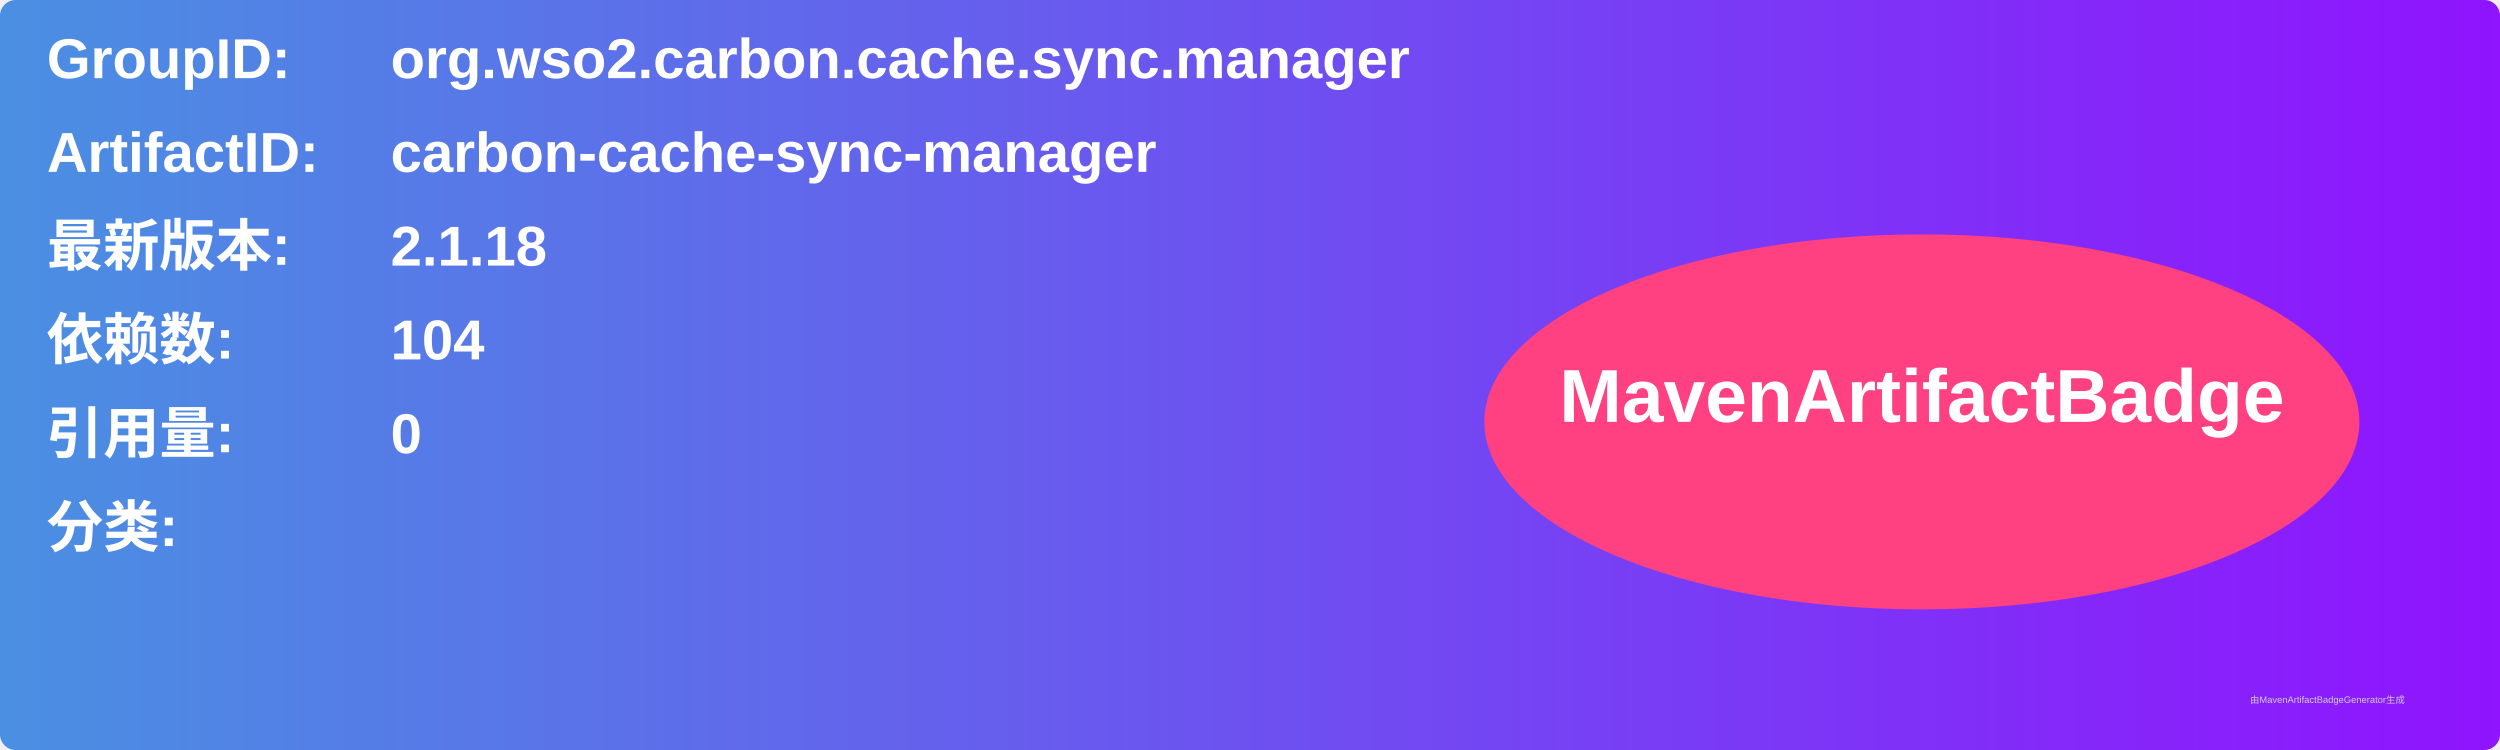
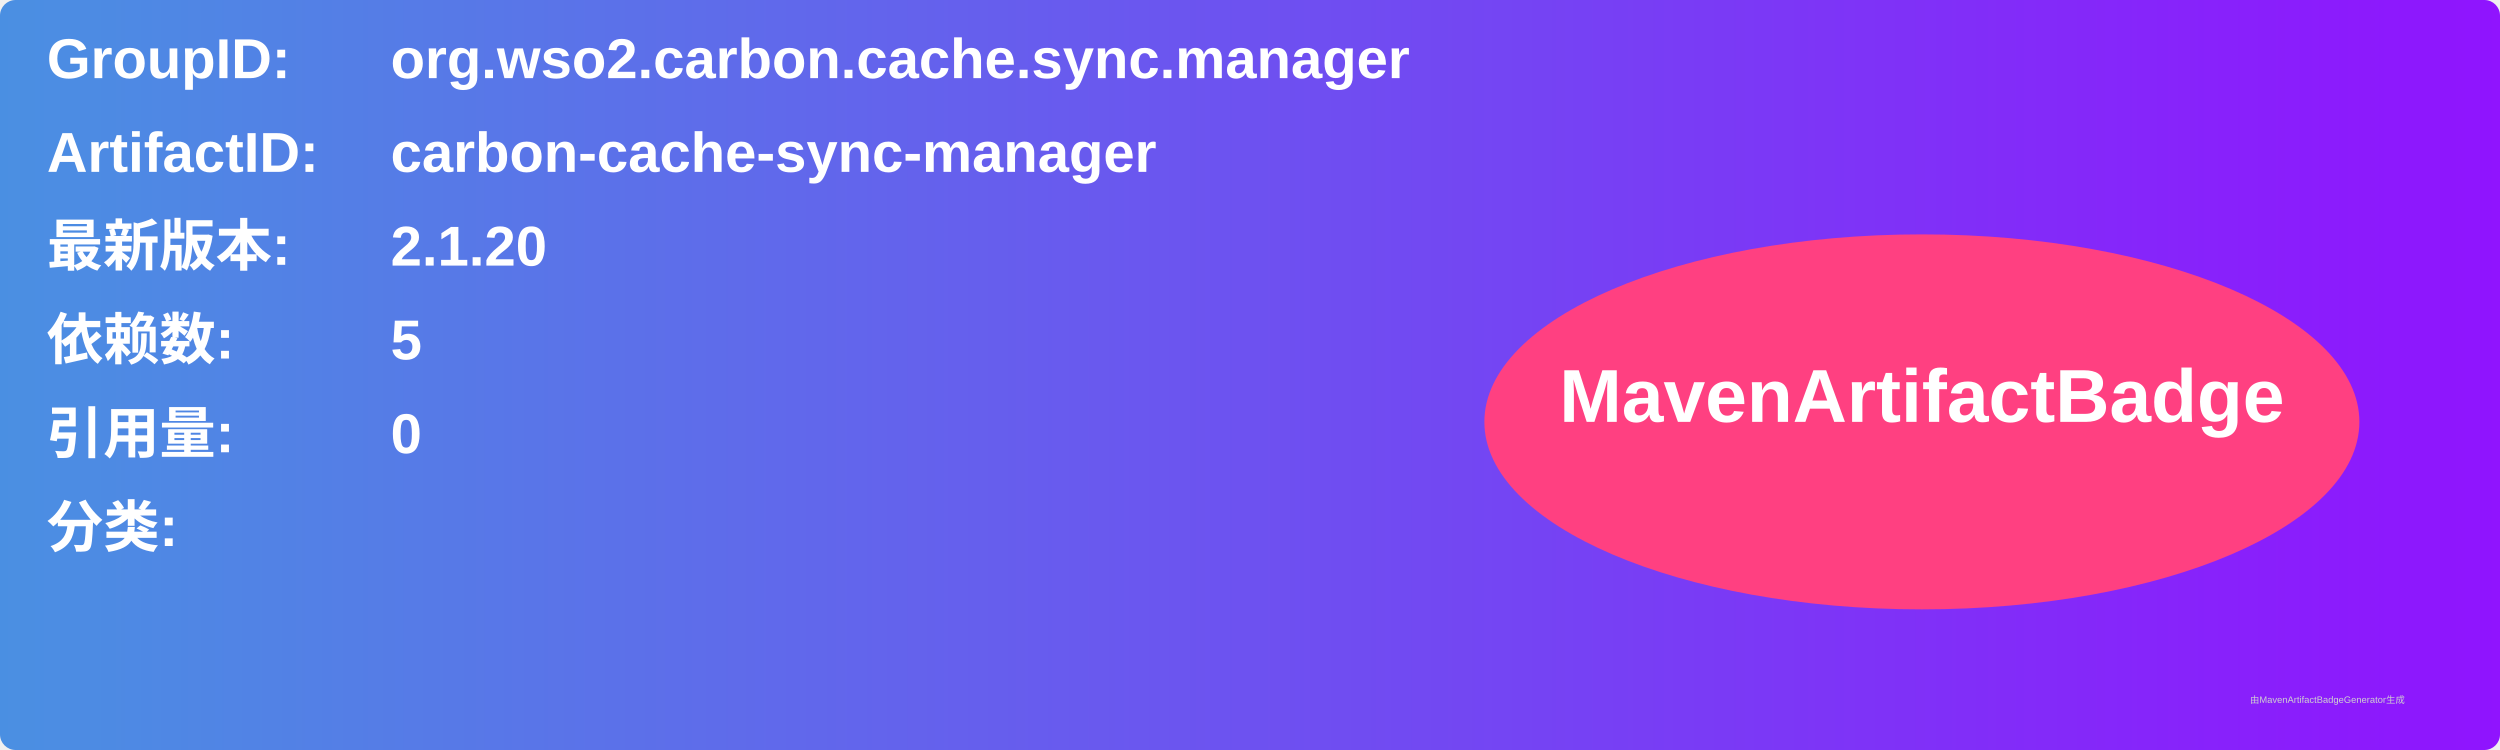
<svg xmlns="http://www.w3.org/2000/svg" width="800" height="240" viewBox="0 0 800 240">
  <linearGradient id="grad" x1="0%" y1="0%" x2="100%" y2="0%">
    <stop offset="0%" stop-color="#4a90e2" />
    <stop offset="100%" stop-color="#9013fe" />
  </linearGradient>
  <rect width="100%" height="100%" rx="5" ry="5" fill="url(#grad)" />
  <g transform="translate(15, 15)">
    <text x="0" y="10" font-family="Arial" font-size="18" fill="white" font-weight="bold" width="260">GroupID:</text>
    <text x="110" y="10" font-family="Arial" font-size="18" fill="white" font-weight="bold" width="460">org.wso2.carbon.cache.sync.manager</text>
    <text x="0" y="40" font-family="Arial" font-size="18" fill="white" font-weight="bold" width="260">ArtifactID:</text>
    <text x="110" y="40" font-family="Arial" font-size="18" fill="white" font-weight="bold" width="460">carbon-cache-sync-manager</text>
    <text x="0" y="70" font-family="Arial" font-size="18" fill="white" font-weight="bold">最新版本:</text>
    <text x="110" y="70" font-family="Arial" font-size="18" fill="white" font-weight="bold">
-       <tspan font-weight="bold">2.1.18</tspan>
+       <tspan font-weight="bold">2.1.20</tspan>
    </text>
    <text x="0" y="100" font-family="Arial" font-size="18" fill="white" font-weight="bold">依赖数: </text>
    <text x="110" y="100" font-family="Arial" font-size="18" fill="white">
-       <tspan font-weight="bold">104</tspan>
+       <tspan font-weight="bold">5</tspan>
    </text>
    <text x="0" y="130" font-family="Arial" font-size="18" fill="white" font-weight="bold">引用量: </text>
    <text x="110" y="130" font-family="Arial" font-size="18" fill="white">
      <tspan font-weight="bold">0</tspan>
    </text>
    <text x="0" y="160" font-family="Arial" font-size="18" fill="white" font-weight="bold">分类:</text>
    <text x="10" y="190" font-family="Arial" font-size="10" fill="white">
      <tspan font-weight="bold" />
    </text>
    <ellipse cx="600" cy="120" rx="140" ry="60" fill="#ff4081" />
    <text x="600" y="120" text-anchor="middle" font-family="Arial" font-size="24" fill="white" font-weight="bold">MavenArtifactBadge</text>
  </g>
  <text x="720" y="225" font-family="Arial" font-size="3" fill="#d0d0d0">由MavenArtifactBadgeGenerator生成</text>
</svg>
